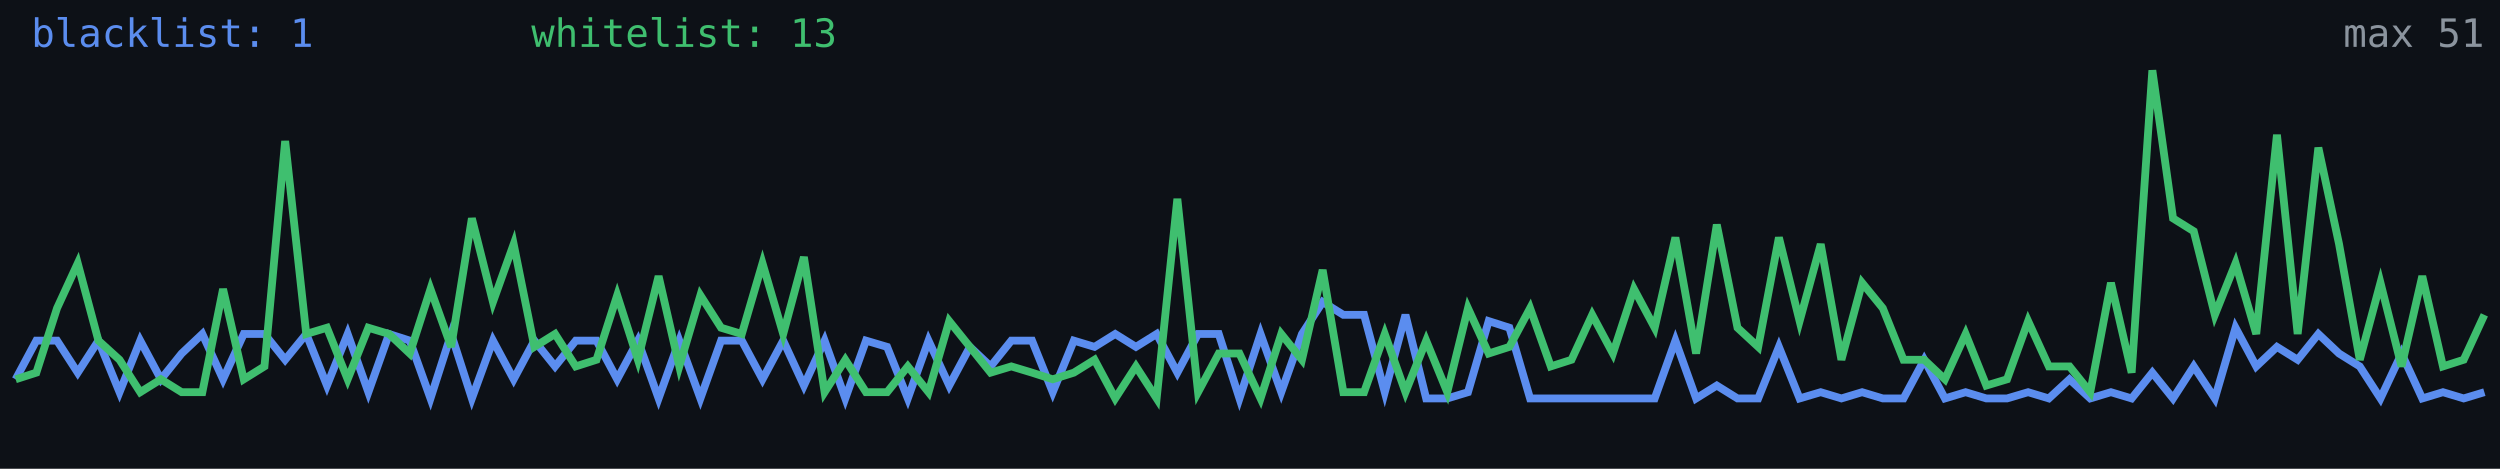
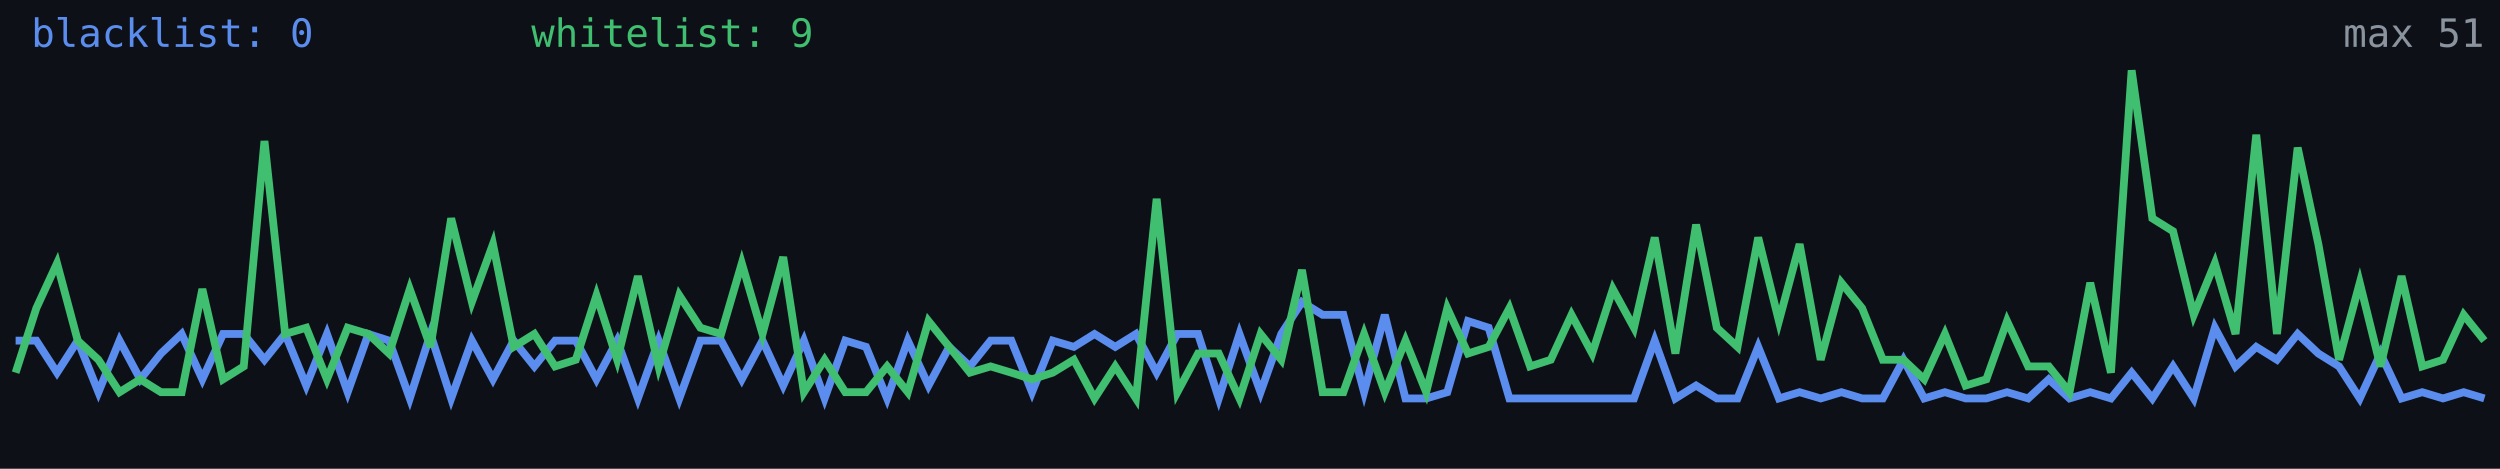
<svg xmlns="http://www.w3.org/2000/svg" width="640" height="120" viewBox="0 0 640 120" role="img" aria-label="Alive configs trend">
  <rect width="640" height="120" fill="#0d1117" />
-   <polyline fill="none" stroke="#5b8def" stroke-width="2" points="4.0,97.1 9.3,87.2 14.6,87.2 19.9,95.4 25.2,87.2 30.6,100.4 35.9,87.2 41.2,97.1 46.5,90.5 51.8,85.5 57.1,97.1 62.4,85.5 67.7,85.5 73.0,92.1 78.4,85.5 83.7,98.7 89.0,85.5 94.3,100.4 99.6,85.5 104.9,87.2 110.2,102.0 115.5,85.5 120.8,102.0 126.2,87.2 131.5,97.1 136.8,87.2 142.1,93.8 147.4,87.2 152.7,87.2 158.0,97.1 163.3,87.2 168.6,102.0 173.9,87.2 179.3,102.0 184.6,87.2 189.9,87.2 195.2,97.1 200.5,87.2 205.8,98.7 211.1,87.2 216.4,102.0 221.7,87.2 227.1,88.8 232.4,102.0 237.7,87.2 243.0,98.7 248.3,88.8 253.6,93.8 258.9,87.2 264.2,87.2 269.5,100.4 274.9,87.2 280.2,88.8 285.5,85.5 290.8,88.8 296.1,85.5 301.4,95.4 306.7,85.5 312.0,85.5 317.3,102.0 322.7,85.5 328.0,100.4 333.3,85.5 338.6,77.3 343.9,80.6 349.2,80.6 354.5,100.4 359.8,80.6 365.1,102.0 370.5,102.0 375.8,100.4 381.1,82.2 386.4,83.9 391.7,102.0 397.0,102.0 402.3,102.0 407.6,102.0 412.9,102.0 418.3,102.0 423.6,102.0 428.9,87.2 434.2,102.0 439.5,98.7 444.8,102.0 450.1,102.0 455.4,88.8 460.7,102.0 466.1,100.4 471.4,102.0 476.7,100.4 482.0,102.0 487.3,102.0 492.6,92.1 497.9,102.0 503.2,100.4 508.5,102.0 513.8,102.0 519.2,100.4 524.5,102.0 529.8,97.1 535.1,102.0 540.4,100.4 545.7,102.0 551.0,95.4 556.3,102.0 561.6,93.8 567.0,102.0 572.3,83.9 577.6,93.8 582.9,88.8 588.2,92.1 593.5,85.5 598.8,90.5 604.1,93.8 609.4,102.0 614.8,90.5 620.1,102.0 625.4,100.4 630.7,102.0 636.0,100.4" />
-   <polyline fill="none" stroke="#3fbf6f" stroke-width="2" points="4.0,97.1 9.3,95.4 14.6,78.9 19.9,67.4 25.2,87.2 30.6,92.1 35.9,100.4 41.2,97.1 46.5,100.4 51.8,100.4 57.1,74.0 62.4,97.1 67.7,93.8 73.0,36.1 78.4,85.5 83.7,83.9 89.0,97.1 94.3,83.9 99.6,85.5 104.9,90.5 110.2,74.0 115.5,88.8 120.8,55.9 126.2,77.3 131.5,62.5 136.8,88.8 142.1,85.5 147.4,93.8 152.7,92.1 158.0,75.6 163.3,92.1 168.6,70.7 173.9,93.8 179.3,75.6 184.6,83.9 189.9,85.5 195.2,67.4 200.5,85.5 205.8,65.8 211.1,100.4 216.4,92.1 221.7,100.4 227.1,100.4 232.4,93.8 237.7,100.4 243.0,82.2 248.3,88.8 253.6,95.4 258.9,93.8 264.2,95.4 269.5,97.1 274.9,95.4 280.2,92.1 285.5,102.0 290.8,93.8 296.1,102.0 301.4,50.9 306.7,100.4 312.0,90.5 317.3,90.5 322.7,102.0 328.0,85.5 333.3,92.1 338.6,69.1 343.9,100.4 349.2,100.4 354.5,85.5 359.8,100.4 365.1,87.2 370.5,100.4 375.8,78.9 381.1,90.5 386.4,88.8 391.7,78.9 397.0,93.8 402.3,92.1 407.6,80.6 412.9,90.5 418.3,74.0 423.6,83.9 428.9,60.8 434.2,90.5 439.5,57.5 444.8,83.9 450.1,88.8 455.4,60.8 460.7,82.2 466.1,62.5 471.4,92.1 476.7,72.4 482.0,78.9 487.3,92.1 492.6,92.1 497.9,97.1 503.2,85.5 508.5,98.7 513.8,97.1 519.2,82.2 524.5,93.8 529.8,93.8 535.1,100.4 540.4,72.4 545.7,95.4 551.0,18.0 556.3,55.9 561.6,59.2 567.0,80.6 572.3,67.4 577.6,85.5 582.9,34.5 588.2,85.5 593.5,37.8 598.8,62.5 604.1,92.1 609.4,72.4 614.8,93.8 620.1,70.7 625.4,93.8 630.7,92.1 636.0,80.6" />
-   <text x="8" y="12" fill="#5b8def" font-size="10" font-family="monospace">blacklist: 1</text>
-   <text x="136" y="12" fill="#3fbf6f" font-size="10" font-family="monospace">whitelist: 13</text>
+   <polyline fill="none" stroke="#5b8def" stroke-width="2" points="4.0,87.2 9.3,87.2 14.6,95.4 19.9,87.2 25.2,100.4 30.6,87.2 35.9,97.1 41.2,90.5 46.5,85.5 51.8,97.1 57.1,85.5 62.4,85.5 67.7,92.1 73.0,85.5 78.4,98.7 83.7,85.5 89.0,100.4 94.3,85.5 99.6,87.2 104.9,102.0 110.2,85.5 115.5,102.0 120.8,87.2 126.2,97.1 131.5,87.2 136.8,93.8 142.1,87.2 147.4,87.2 152.7,97.1 158.0,87.2 163.3,102.0 168.6,87.2 173.9,102.0 179.3,87.2 184.6,87.2 189.9,97.1 195.2,87.2 200.5,98.7 205.8,87.2 211.1,102.0 216.4,87.2 221.7,88.8 227.1,102.0 232.4,87.2 237.7,98.7 243.0,88.8 248.3,93.8 253.6,87.2 258.9,87.2 264.2,100.4 269.5,87.2 274.9,88.8 280.2,85.5 285.5,88.8 290.8,85.5 296.1,95.4 301.4,85.5 306.7,85.5 312.0,102.0 317.3,85.5 322.7,100.4 328.0,85.5 333.3,77.3 338.6,80.6 343.9,80.6 349.2,100.4 354.5,80.6 359.8,102.0 365.1,102.0 370.5,100.4 375.8,82.2 381.1,83.9 386.4,102.0 391.7,102.0 397.0,102.0 402.3,102.0 407.6,102.0 412.9,102.0 418.3,102.0 423.6,87.2 428.9,102.0 434.2,98.7 439.5,102.0 444.8,102.0 450.1,88.8 455.4,102.0 460.7,100.4 466.1,102.0 471.4,100.4 476.7,102.0 482.0,102.0 487.3,92.1 492.6,102.0 497.9,100.4 503.2,102.0 508.5,102.0 513.8,100.4 519.2,102.0 524.5,97.1 529.8,102.0 535.1,100.4 540.4,102.0 545.7,95.4 551.0,102.0 556.3,93.8 561.6,102.0 567.0,83.9 572.3,93.8 577.6,88.8 582.9,92.1 588.2,85.5 593.5,90.5 598.8,93.8 604.1,102.0 609.4,90.5 614.8,102.0 620.1,100.4 625.4,102.0 630.7,100.4 636.0,102.0" />
+   <polyline fill="none" stroke="#3fbf6f" stroke-width="2" points="4.0,95.4 9.3,78.9 14.6,67.4 19.9,87.2 25.2,92.1 30.6,100.4 35.9,97.1 41.2,100.4 46.5,100.4 51.8,74.0 57.1,97.1 62.4,93.8 67.7,36.1 73.0,85.5 78.4,83.9 83.7,97.1 89.0,83.9 94.3,85.5 99.6,90.5 104.9,74.0 110.2,88.8 115.5,55.9 120.8,77.3 126.2,62.5 131.5,88.8 136.8,85.5 142.1,93.8 147.4,92.1 152.7,75.6 158.0,92.1 163.3,70.7 168.6,93.8 173.9,75.6 179.3,83.9 184.6,85.5 189.9,67.4 195.2,85.5 200.5,65.8 205.8,100.4 211.1,92.1 216.4,100.4 221.7,100.4 227.1,93.8 232.4,100.4 237.7,82.2 243.0,88.8 248.3,95.4 253.6,93.8 258.9,95.4 264.2,97.1 269.5,95.4 274.9,92.1 280.2,102.0 285.5,93.8 290.8,102.0 296.1,50.9 301.4,100.4 306.7,90.5 312.0,90.5 317.3,102.0 322.7,85.5 328.0,92.1 333.3,69.1 338.6,100.4 343.9,100.4 349.2,85.5 354.5,100.4 359.8,87.2 365.1,100.4 370.5,78.9 375.8,90.5 381.1,88.8 386.4,78.9 391.7,93.8 397.0,92.1 402.3,80.6 407.6,90.5 412.9,74.0 418.3,83.9 423.6,60.8 428.9,90.5 434.2,57.5 439.5,83.9 444.8,88.8 450.1,60.8 455.4,82.2 460.7,62.5 466.1,92.1 471.4,72.4 476.7,78.9 482.0,92.1 487.3,92.1 492.6,97.1 497.9,85.5 503.2,98.7 508.5,97.1 513.8,82.2 519.2,93.8 524.5,93.8 529.8,100.4 535.1,72.4 540.4,95.4 545.7,18.0 551.0,55.9 556.3,59.2 561.6,80.6 567.0,67.4 572.3,85.5 577.6,34.5 582.9,85.5 588.2,37.8 593.5,62.5 598.8,92.1 604.1,72.4 609.4,93.8 614.8,70.7 620.1,93.8 625.4,92.1 630.7,80.6 636.0,87.2" />
+   <text x="8" y="12" fill="#5b8def" font-size="10" font-family="monospace">blacklist: 0</text>
+   <text x="136" y="12" fill="#3fbf6f" font-size="10" font-family="monospace">whitelist: 9</text>
  <text x="636" y="12" fill="#8b949e" font-size="10" text-anchor="end" font-family="monospace">max 51</text>
</svg>
